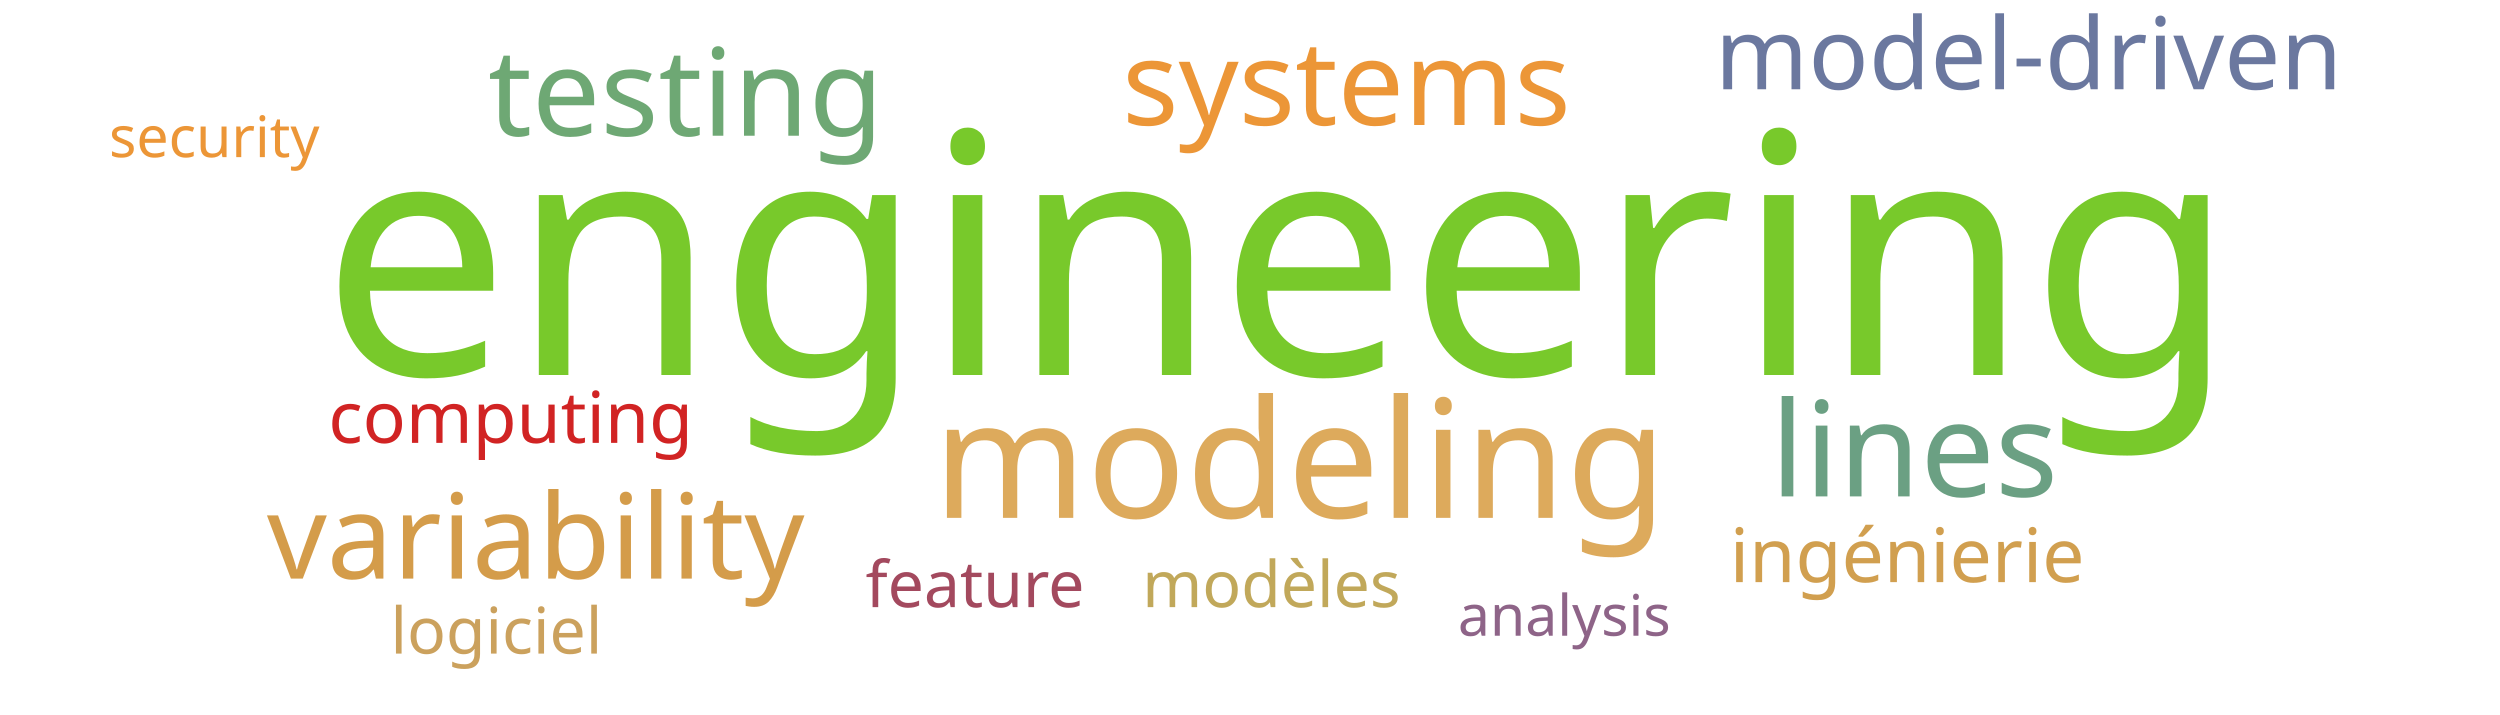
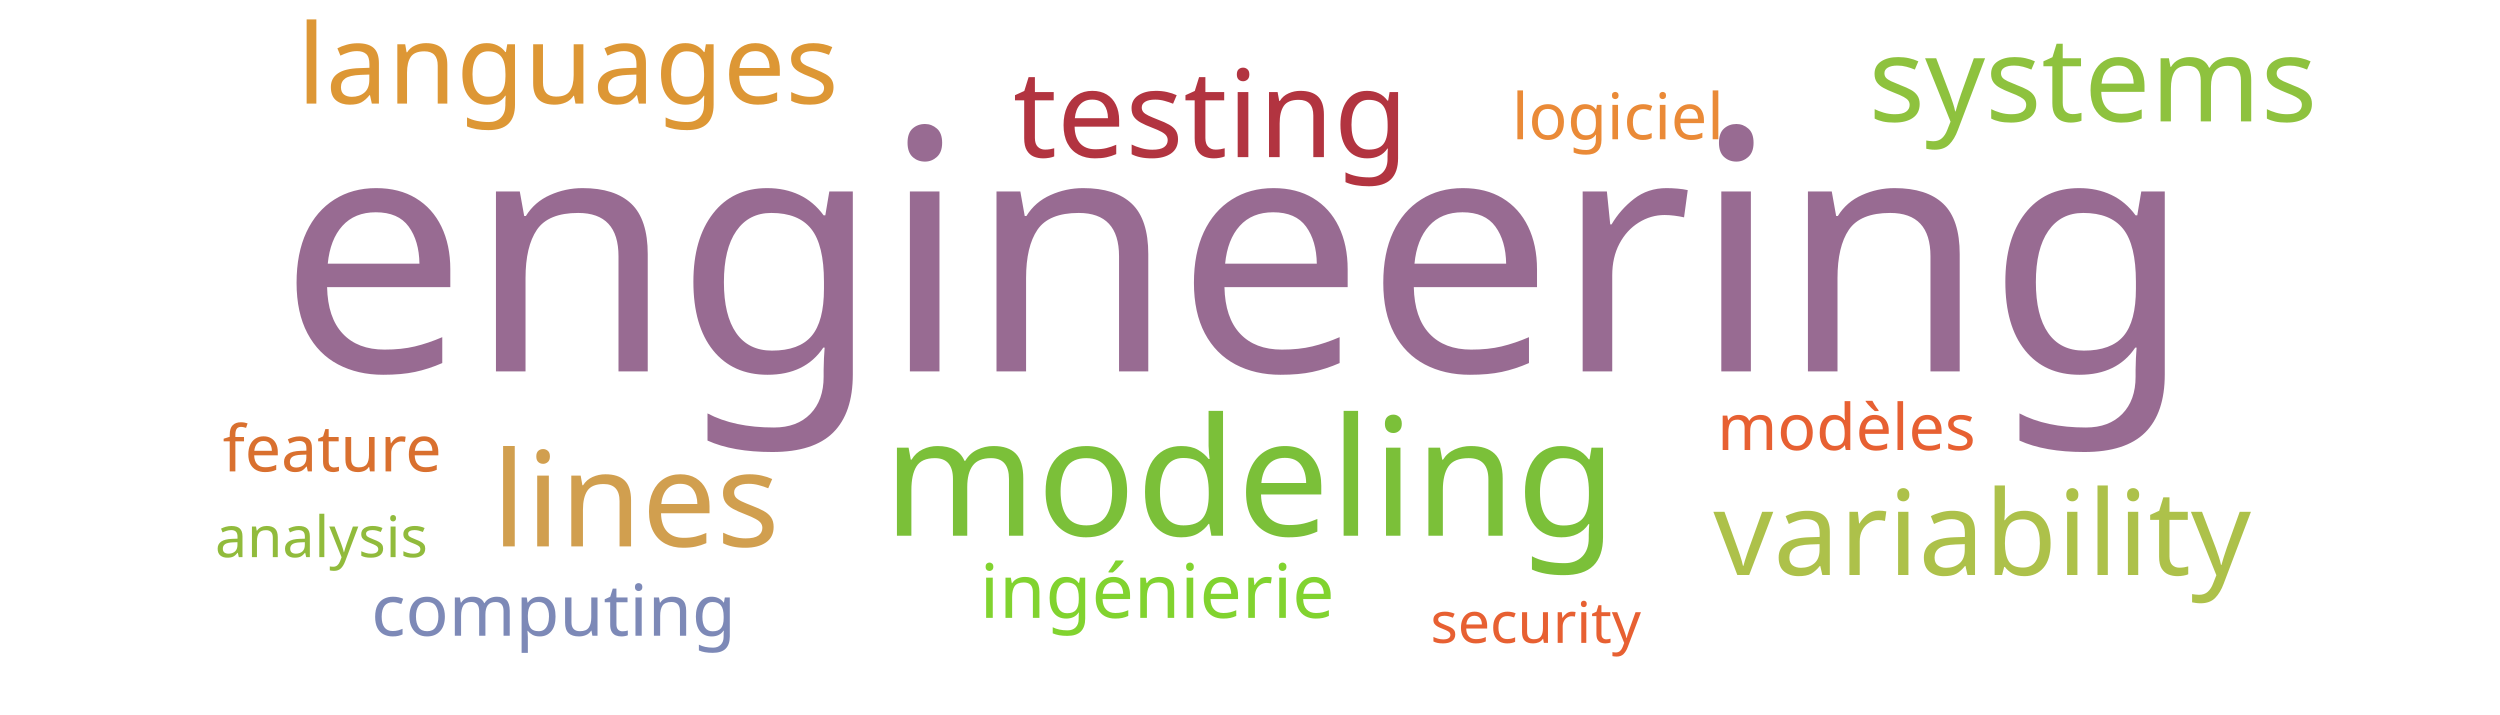
<svg xmlns="http://www.w3.org/2000/svg" width="700" height="200">
  <g transform="translate(350, 100)">
-     <text text-anchor="middle" style="font-family: Impact; font-size: 94px; fill: #78c92b" transform="translate(8,5)rotate(0)">engineering</text>
-     <text text-anchor="middle" style="font-family: Impact; font-size: 46px; fill: #ddaa5c" transform="translate(14,45)rotate(0)">modeling</text>
-     <text text-anchor="middle" style="font-family: Impact; font-size: 37px; fill: #6ba083" transform="translate(186,39)rotate(0)">lines</text>
-     <text text-anchor="middle" style="font-family: Impact; font-size: 34px; fill: #6ea874" transform="translate(-158,-62)rotate(0)">testing</text>
-     <text text-anchor="middle" style="font-family: Impact; font-size: 33px; fill: #d49c4a" transform="translate(-200,62)rotate(0)">variability</text>
-     <text text-anchor="middle" style="font-family: Impact; font-size: 33px; fill: #ec9637" transform="translate(27,-65)rotate(0)">systems</text>
-     <text text-anchor="middle" style="font-family: Impact; font-size: 28px; fill: #6b789f" transform="translate(218,-75)rotate(0)">model-driven</text>
-     <text text-anchor="middle" style="font-family: Impact; font-size: 21px; fill: #d19f4f" transform="translate(184,63)rotate(0)">ingénierie</text>
-     <text text-anchor="middle" style="font-family: Impact; font-size: 20px; fill: #d12323" transform="translate(-207,24)rotate(0)">computing</text>
-     <text text-anchor="middle" style="font-family: Impact; font-size: 18px; fill: #a3495e" transform="translate(-77,70)rotate(0)">feature</text>
-     <text text-anchor="middle" style="font-family: Impact; font-size: 18px; fill: #c1a85a" transform="translate(6,70)rotate(0)">modèles</text>
-     <text text-anchor="middle" style="font-family: Impact; font-size: 18px; fill: #cba15d" transform="translate(-211,83)rotate(0)">logiciel</text>
-     <text text-anchor="middle" style="font-family: Impact; font-size: 16px; fill: #8e6488" transform="translate(88,78)rotate(0)">analysis</text>
-     <text text-anchor="middle" style="font-family: Impact; font-size: 16px; fill: #ec9637" transform="translate(-290,-56)rotate(0)">security</text>
+     <text text-anchor="middle" style="font-family: Impact; font-size: 94px; fill: #986b92" transform="translate(-4,4)rotate(0)">engineering</text>
+     <text text-anchor="middle" style="font-family: Impact; font-size: 46px; fill: #7bc039" transform="translate(0,50)rotate(0)">modeling</text>
+     <text text-anchor="middle" style="font-family: Impact; font-size: 37px; fill: #d19f4f" transform="translate(-172,53)rotate(0)">lines</text>
+     <text text-anchor="middle" style="font-family: Impact; font-size: 34px; fill: #b23440" transform="translate(-11,-56)rotate(0)">testing</text>
+     <text text-anchor="middle" style="font-family: Impact; font-size: 33px; fill: #adc14a" transform="translate(205,61)rotate(0)">variability</text>
+     <text text-anchor="middle" style="font-family: Impact; font-size: 33px; fill: #8ec23e" transform="translate(236,-66)rotate(0)">systems</text>
+     <text text-anchor="middle" style="font-family: Impact; font-size: 31px; fill: #dd9735" transform="translate(-191,-71)rotate(0)">languages</text>
+     <text text-anchor="middle" style="font-family: Impact; font-size: 21px; fill: #81d32f" transform="translate(-26,73)rotate(0)">ingénierie</text>
+     <text text-anchor="middle" style="font-family: Impact; font-size: 20px; fill: #7d89b7" transform="translate(-195,78)rotate(0)">computing</text>
+     <text text-anchor="middle" style="font-family: Impact; font-size: 18px; fill: #d9702f" transform="translate(-257,32)rotate(0)">feature</text>
+     <text text-anchor="middle" style="font-family: Impact; font-size: 18px; fill: #e76032" transform="translate(167,26)rotate(0)">modèles</text>
+     <text text-anchor="middle" style="font-family: Impact; font-size: 18px; fill: #ea8a37" transform="translate(103,-61)rotate(0)">logiciel</text>
+     <text text-anchor="middle" style="font-family: Impact; font-size: 16px; fill: #91bb3c" transform="translate(-260,56)rotate(0)">analysis</text>
+     <text text-anchor="middle" style="font-family: Impact; font-size: 16px; fill: #e76032" transform="translate(80,80)rotate(0)">security</text>
  </g>
</svg>
